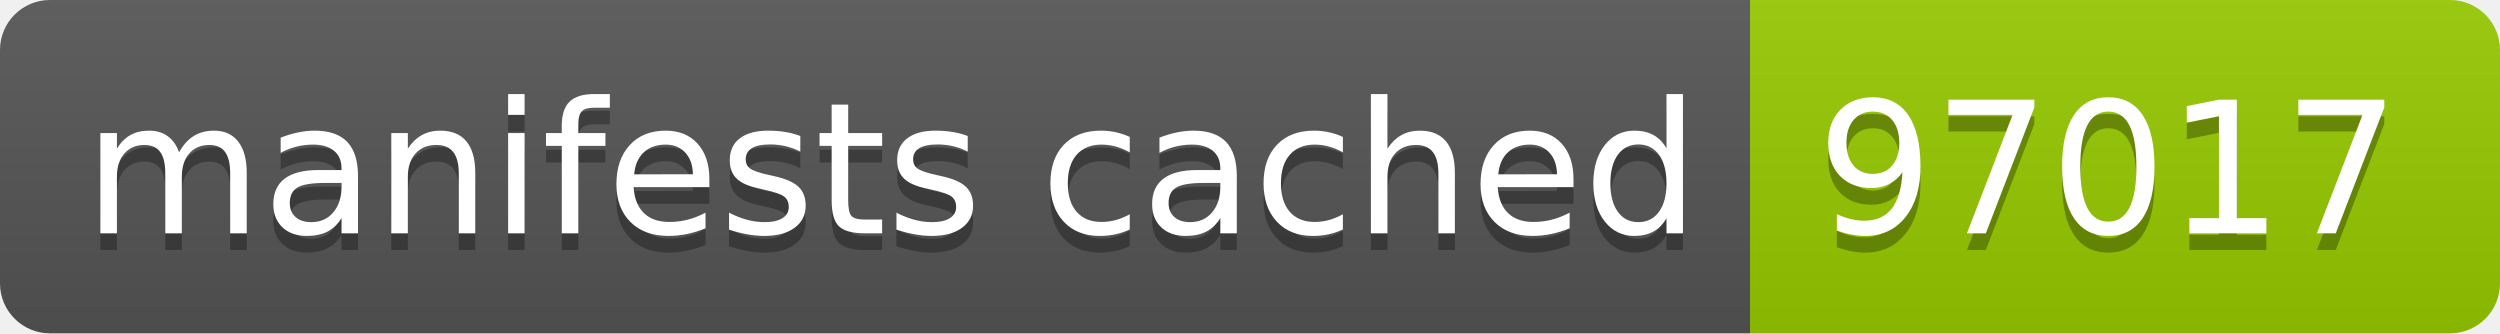
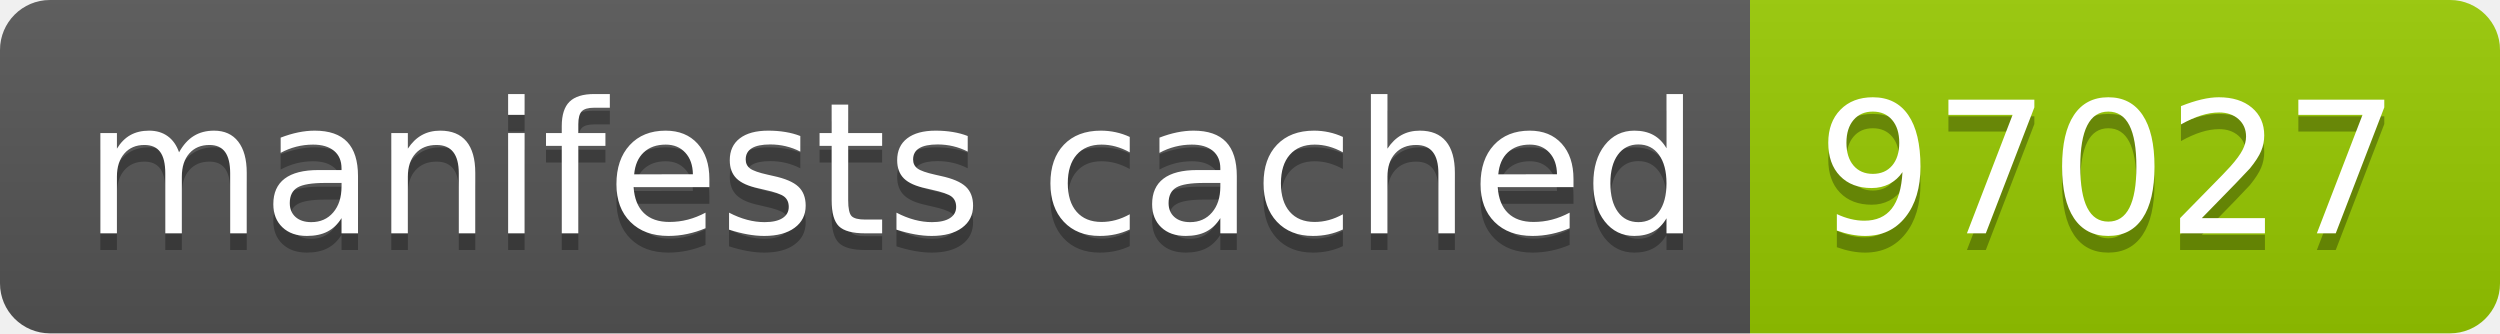
- <svg xmlns="http://www.w3.org/2000/svg" width="150" height="20" role="img" aria-label="manifests cached: 97017">
+ <svg xmlns="http://www.w3.org/2000/svg" width="150" height="20" role="img" aria-label="manifests cached: 97027">
  <linearGradient id="s" x2="0" y2="100%">
    <stop offset="0" stop-color="#bbb" stop-opacity=".1" />
    <stop offset="1" stop-opacity=".1" />
  </linearGradient>
  <clipPath id="r">
    <rect width="150" height="20" rx="3" fill="#fff" />
  </clipPath>
  <g clip-path="url(#r)">
    <rect width="105" height="20" fill="#555" />
    <rect x="105" width="45" height="20" fill="#97ca00" />
    <rect width="150" height="20" fill="url(#s)" />
  </g>
  <g fill="#fff" text-anchor="middle" font-family="Verdana,Geneva,DejaVu Sans,sans-serif" text-rendering="geometricPrecision" font-size="110">
    <text aria-hidden="true" x="535" y="150" fill="#010101" fill-opacity=".3" transform="scale(.1)" textLength="950">manifests cached</text>
    <text x="535" y="140" transform="scale(.1)" fill="#fff" textLength="950">manifests cached</text>
-     <text aria-hidden="true" x="1265" y="150" fill="#010101" fill-opacity=".3" transform="scale(.1)" textLength="350">97017</text>
-     <text x="1265" y="140" transform="scale(.1)" fill="#fff" textLength="350">97017</text>
+     <text aria-hidden="true" x="1265" y="150" fill="#010101" fill-opacity=".3" transform="scale(.1)" textLength="350">97027</text>
+     <text x="1265" y="140" transform="scale(.1)" fill="#fff" textLength="350">97027</text>
  </g>
</svg>
